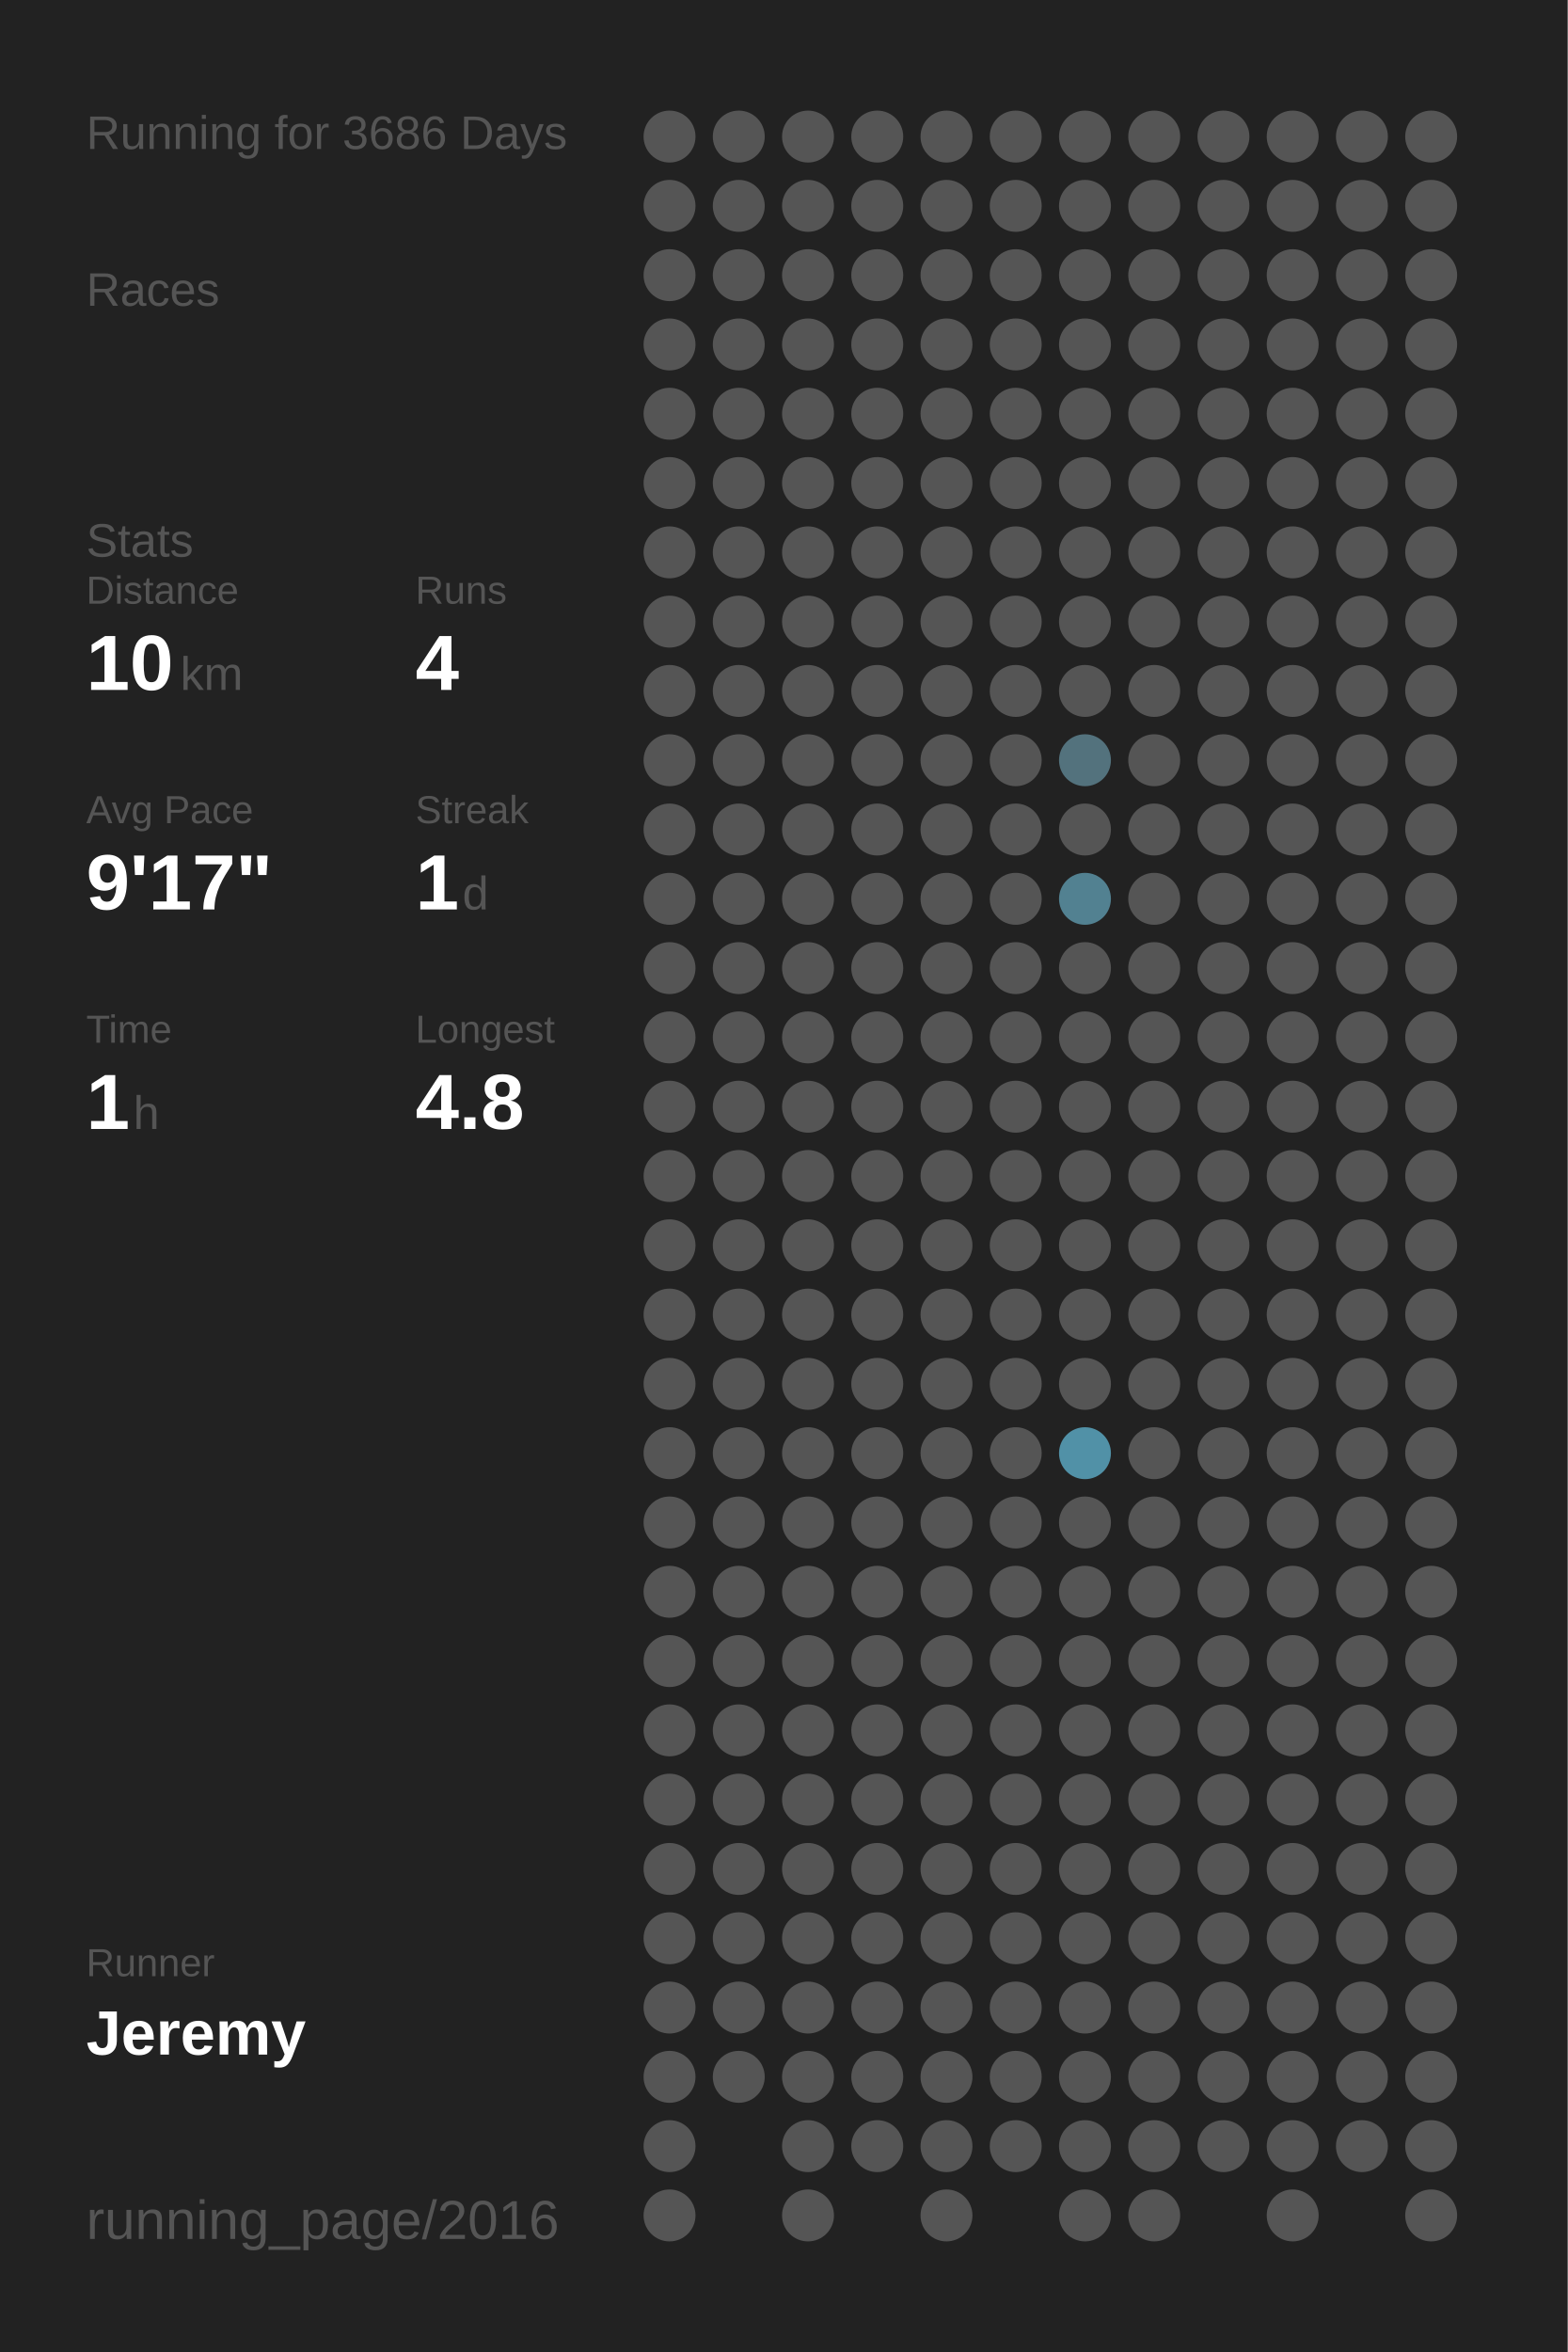
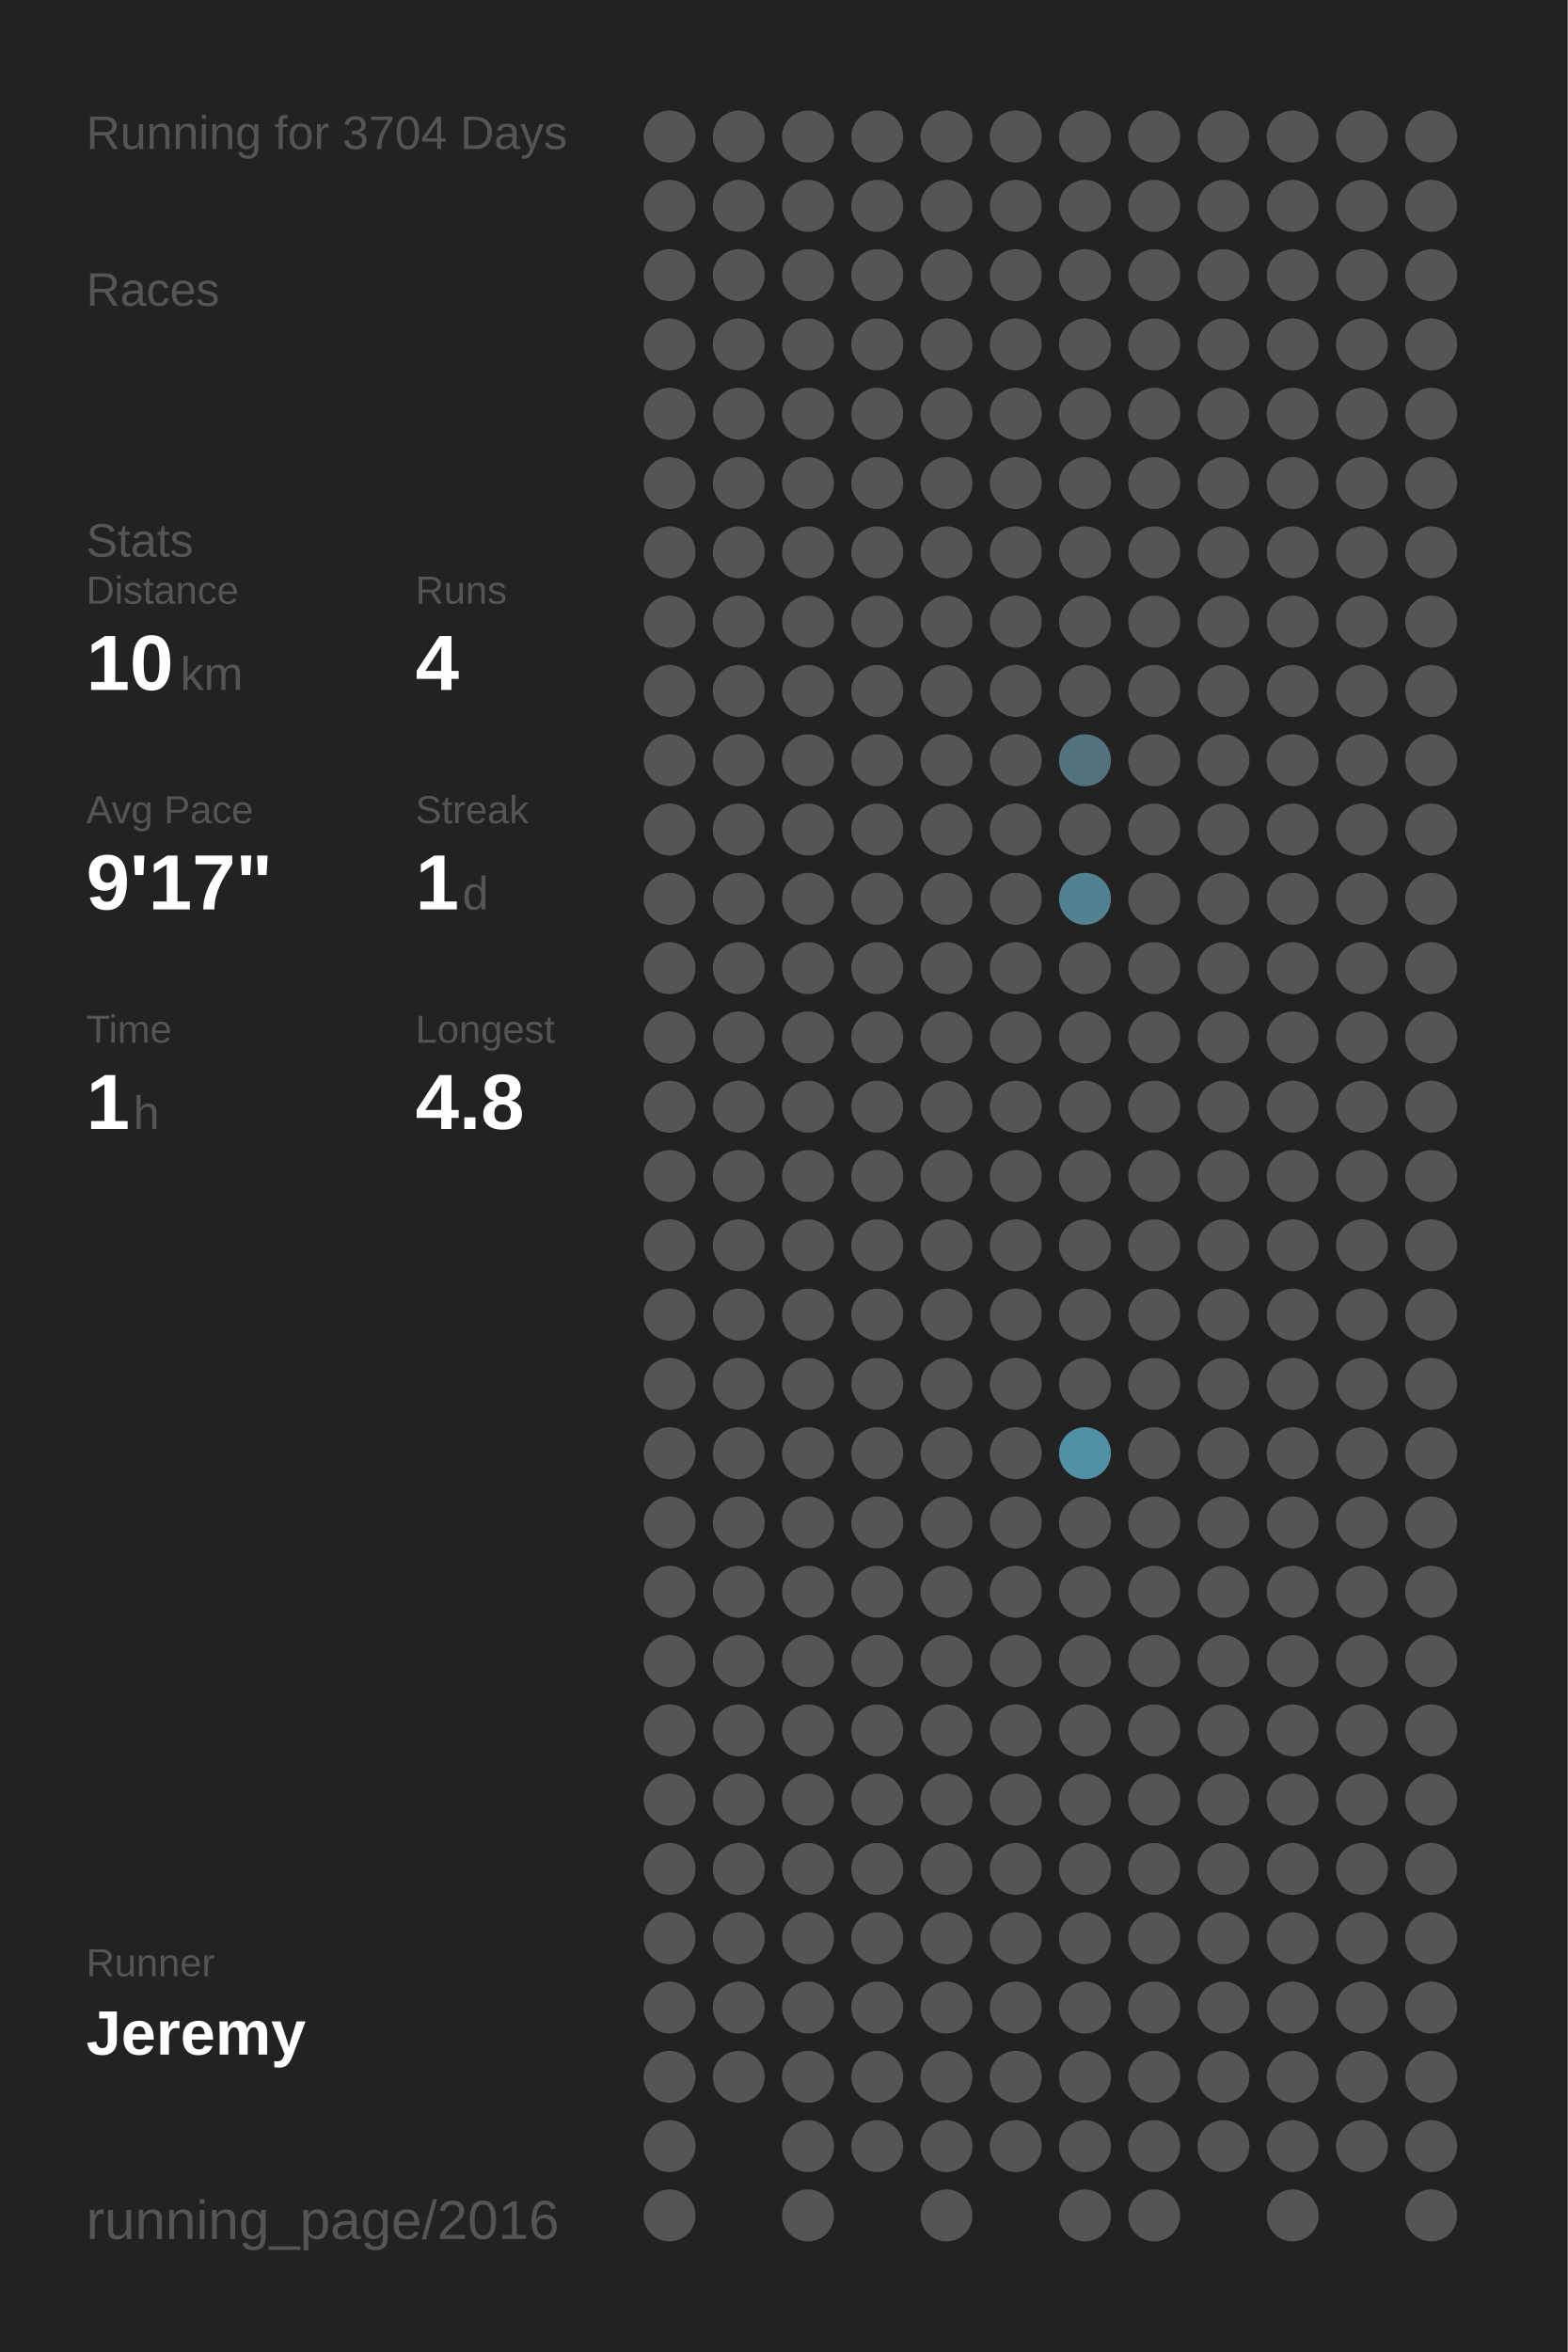
<svg xmlns="http://www.w3.org/2000/svg" baseProfile="full" height="300mm" version="1.1" viewBox="0,0,200,300" width="200mm">
  <defs />
  <rect fill="#222222" height="300" width="200" x="0" y="0" />
-   <text fill="#555555" style="font-size:6px; font-family:Arial;" x="11" y="19">Running for 3686 Days</text>
+   <text fill="#555555" style="font-size:6px; font-family:Arial;" x="11" y="19">Running for 3704 Days</text>
  <text fill="#555555" style="font-size:6px; font-family:Arial;" x="11" y="39">Races</text>
  <text fill="#555555" style="font-size:6px; font-family:Arial;" x="11" y="71">Stats</text>
  <text fill="#555555" style="font-size:5px; font-family:Arial;" x="11" y="77">Distance</text>
  <text fill="#FFFFFF" style="font-size:10px; font-family:Arial; font-weight:bold;" x="11" y="88">10</text>
  <text fill="#555555" style="font-size:6px; font-family:Arial;" x="23" y="88">km</text>
  <text fill="#555555" style="font-size:5px; font-family:Arial;" x="53" y="77">Runs</text>
  <text fill="#FFFFFF" style="font-size:10px; font-family:Arial; font-weight:bold;" x="53" y="88">4</text>
  <text fill="#555555" style="font-size:5px; font-family:Arial;" x="11" y="105">Avg Pace</text>
  <text fill="#FFFFFF" style="font-size:10px; font-family:Arial; font-weight:bold;" x="11" y="116">9'17"</text>
  <text fill="#555555" style="font-size:5px; font-family:Arial;" x="53" y="105">Streak</text>
  <text fill="#FFFFFF" style="font-size:10px; font-family:Arial; font-weight:bold;" x="53" y="116">1</text>
  <text fill="#555555" style="font-size:6px; font-family:Arial;" x="59" y="116">d</text>
  <text fill="#555555" style="font-size:5px; font-family:Arial;" x="11" y="133">Time</text>
  <text fill="#FFFFFF" style="font-size:10px; font-family:Arial; font-weight:bold;" x="11" y="144">1</text>
  <text fill="#555555" style="font-size:6px; font-family:Arial;" x="17" y="144">h</text>
  <text fill="#555555" style="font-size:5px; font-family:Arial;" x="53" y="133">Longest</text>
  <text fill="#FFFFFF" style="font-size:10px; font-family:Arial; font-weight:bold;" x="53" y="144">4.8</text>
  <text fill="#555555" style="font-size:5px; font-family:Arial;" x="11" y="252.065">Runner</text>
  <text fill="#FFFFFF" style="font-size:8px; font-family:Arial; font-weight:bold;" x="11" y="262.065">Jeremy</text>
  <text fill="#555555" style="font-size:7px; font-family:Arial;" x="11" y="285.581">running_page/2016</text>
  <circle cx="85.417" cy="17.419" fill="#555555" r="3.312" />
  <circle cx="85.417" cy="26.258" fill="#555555" r="3.312" />
  <circle cx="85.417" cy="35.097" fill="#555555" r="3.312" />
  <circle cx="85.417" cy="43.935" fill="#555555" r="3.312" />
  <circle cx="85.417" cy="52.774" fill="#555555" r="3.312" />
  <circle cx="85.417" cy="61.613" fill="#555555" r="3.312" />
  <circle cx="85.417" cy="70.452" fill="#555555" r="3.312" />
  <circle cx="85.417" cy="79.29" fill="#555555" r="3.312" />
  <circle cx="85.417" cy="88.129" fill="#555555" r="3.312" />
  <circle cx="85.417" cy="96.968" fill="#555555" r="3.312" />
  <circle cx="85.417" cy="105.806" fill="#555555" r="3.312" />
  <circle cx="85.417" cy="114.645" fill="#555555" r="3.312" />
  <circle cx="85.417" cy="123.484" fill="#555555" r="3.312" />
  <circle cx="85.417" cy="132.323" fill="#555555" r="3.312" />
  <circle cx="85.417" cy="141.161" fill="#555555" r="3.312" />
  <circle cx="85.417" cy="150" fill="#555555" r="3.312" />
  <circle cx="85.417" cy="158.839" fill="#555555" r="3.312" />
  <circle cx="85.417" cy="167.677" fill="#555555" r="3.312" />
  <circle cx="85.417" cy="176.516" fill="#555555" r="3.312" />
  <circle cx="85.417" cy="185.355" fill="#555555" r="3.312" />
  <circle cx="85.417" cy="194.194" fill="#555555" r="3.312" />
  <circle cx="85.417" cy="203.032" fill="#555555" r="3.312" />
  <circle cx="85.417" cy="211.871" fill="#555555" r="3.312" />
  <circle cx="85.417" cy="220.71" fill="#555555" r="3.312" />
  <circle cx="85.417" cy="229.548" fill="#555555" r="3.312" />
  <circle cx="85.417" cy="238.387" fill="#555555" r="3.312" />
  <circle cx="85.417" cy="247.226" fill="#555555" r="3.312" />
  <circle cx="85.417" cy="256.065" fill="#555555" r="3.312" />
  <circle cx="85.417" cy="264.903" fill="#555555" r="3.312" />
  <circle cx="85.417" cy="273.742" fill="#555555" r="3.312" />
  <circle cx="85.417" cy="282.581" fill="#555555" r="3.312" />
  <circle cx="94.25" cy="17.419" fill="#555555" r="3.312" />
  <circle cx="94.25" cy="26.258" fill="#555555" r="3.312" />
  <circle cx="94.25" cy="35.097" fill="#555555" r="3.312" />
  <circle cx="94.25" cy="43.935" fill="#555555" r="3.312" />
  <circle cx="94.25" cy="52.774" fill="#555555" r="3.312" />
  <circle cx="94.25" cy="61.613" fill="#555555" r="3.312" />
  <circle cx="94.25" cy="70.452" fill="#555555" r="3.312" />
  <circle cx="94.25" cy="79.29" fill="#555555" r="3.312" />
  <circle cx="94.25" cy="88.129" fill="#555555" r="3.312" />
  <circle cx="94.25" cy="96.968" fill="#555555" r="3.312" />
  <circle cx="94.25" cy="105.806" fill="#555555" r="3.312" />
  <circle cx="94.25" cy="114.645" fill="#555555" r="3.312" />
  <circle cx="94.25" cy="123.484" fill="#555555" r="3.312" />
  <circle cx="94.25" cy="132.323" fill="#555555" r="3.312" />
  <circle cx="94.25" cy="141.161" fill="#555555" r="3.312" />
  <circle cx="94.25" cy="150" fill="#555555" r="3.312" />
  <circle cx="94.25" cy="158.839" fill="#555555" r="3.312" />
  <circle cx="94.25" cy="167.677" fill="#555555" r="3.312" />
  <circle cx="94.25" cy="176.516" fill="#555555" r="3.312" />
  <circle cx="94.25" cy="185.355" fill="#555555" r="3.312" />
  <circle cx="94.25" cy="194.194" fill="#555555" r="3.312" />
  <circle cx="94.25" cy="203.032" fill="#555555" r="3.312" />
  <circle cx="94.25" cy="211.871" fill="#555555" r="3.312" />
  <circle cx="94.25" cy="220.71" fill="#555555" r="3.312" />
  <circle cx="94.25" cy="229.548" fill="#555555" r="3.312" />
  <circle cx="94.25" cy="238.387" fill="#555555" r="3.312" />
  <circle cx="94.25" cy="247.226" fill="#555555" r="3.312" />
  <circle cx="94.25" cy="256.065" fill="#555555" r="3.312" />
  <circle cx="94.25" cy="264.903" fill="#555555" r="3.312" />
  <circle cx="103.083" cy="17.419" fill="#555555" r="3.312" />
  <circle cx="103.083" cy="26.258" fill="#555555" r="3.312" />
  <circle cx="103.083" cy="35.097" fill="#555555" r="3.312" />
  <circle cx="103.083" cy="43.935" fill="#555555" r="3.312" />
  <circle cx="103.083" cy="52.774" fill="#555555" r="3.312" />
  <circle cx="103.083" cy="61.613" fill="#555555" r="3.312" />
  <circle cx="103.083" cy="70.452" fill="#555555" r="3.312" />
  <circle cx="103.083" cy="79.29" fill="#555555" r="3.312" />
  <circle cx="103.083" cy="88.129" fill="#555555" r="3.312" />
  <circle cx="103.083" cy="96.968" fill="#555555" r="3.312" />
  <circle cx="103.083" cy="105.806" fill="#555555" r="3.312" />
  <circle cx="103.083" cy="114.645" fill="#555555" r="3.312" />
  <circle cx="103.083" cy="123.484" fill="#555555" r="3.312" />
  <circle cx="103.083" cy="132.323" fill="#555555" r="3.312" />
  <circle cx="103.083" cy="141.161" fill="#555555" r="3.312" />
  <circle cx="103.083" cy="150" fill="#555555" r="3.312" />
  <circle cx="103.083" cy="158.839" fill="#555555" r="3.312" />
  <circle cx="103.083" cy="167.677" fill="#555555" r="3.312" />
  <circle cx="103.083" cy="176.516" fill="#555555" r="3.312" />
  <circle cx="103.083" cy="185.355" fill="#555555" r="3.312" />
  <circle cx="103.083" cy="194.194" fill="#555555" r="3.312" />
  <circle cx="103.083" cy="203.032" fill="#555555" r="3.312" />
  <circle cx="103.083" cy="211.871" fill="#555555" r="3.312" />
  <circle cx="103.083" cy="220.71" fill="#555555" r="3.312" />
  <circle cx="103.083" cy="229.548" fill="#555555" r="3.312" />
  <circle cx="103.083" cy="238.387" fill="#555555" r="3.312" />
  <circle cx="103.083" cy="247.226" fill="#555555" r="3.312" />
  <circle cx="103.083" cy="256.065" fill="#555555" r="3.312" />
  <circle cx="103.083" cy="264.903" fill="#555555" r="3.312" />
  <circle cx="103.083" cy="273.742" fill="#555555" r="3.312" />
  <circle cx="103.083" cy="282.581" fill="#555555" r="3.312" />
  <circle cx="111.917" cy="17.419" fill="#555555" r="3.312" />
  <circle cx="111.917" cy="26.258" fill="#555555" r="3.312" />
  <circle cx="111.917" cy="35.097" fill="#555555" r="3.312" />
  <circle cx="111.917" cy="43.935" fill="#555555" r="3.312" />
  <circle cx="111.917" cy="52.774" fill="#555555" r="3.312" />
  <circle cx="111.917" cy="61.613" fill="#555555" r="3.312" />
  <circle cx="111.917" cy="70.452" fill="#555555" r="3.312" />
  <circle cx="111.917" cy="79.29" fill="#555555" r="3.312" />
  <circle cx="111.917" cy="88.129" fill="#555555" r="3.312" />
  <circle cx="111.917" cy="96.968" fill="#555555" r="3.312" />
  <circle cx="111.917" cy="105.806" fill="#555555" r="3.312" />
  <circle cx="111.917" cy="114.645" fill="#555555" r="3.312" />
  <circle cx="111.917" cy="123.484" fill="#555555" r="3.312" />
  <circle cx="111.917" cy="132.323" fill="#555555" r="3.312" />
  <circle cx="111.917" cy="141.161" fill="#555555" r="3.312" />
  <circle cx="111.917" cy="150" fill="#555555" r="3.312" />
  <circle cx="111.917" cy="158.839" fill="#555555" r="3.312" />
  <circle cx="111.917" cy="167.677" fill="#555555" r="3.312" />
  <circle cx="111.917" cy="176.516" fill="#555555" r="3.312" />
  <circle cx="111.917" cy="185.355" fill="#555555" r="3.312" />
  <circle cx="111.917" cy="194.194" fill="#555555" r="3.312" />
  <circle cx="111.917" cy="203.032" fill="#555555" r="3.312" />
  <circle cx="111.917" cy="211.871" fill="#555555" r="3.312" />
  <circle cx="111.917" cy="220.71" fill="#555555" r="3.312" />
  <circle cx="111.917" cy="229.548" fill="#555555" r="3.312" />
  <circle cx="111.917" cy="238.387" fill="#555555" r="3.312" />
  <circle cx="111.917" cy="247.226" fill="#555555" r="3.312" />
  <circle cx="111.917" cy="256.065" fill="#555555" r="3.312" />
  <circle cx="111.917" cy="264.903" fill="#555555" r="3.312" />
  <circle cx="111.917" cy="273.742" fill="#555555" r="3.312" />
  <circle cx="120.75" cy="17.419" fill="#555555" r="3.312" />
  <circle cx="120.75" cy="26.258" fill="#555555" r="3.312" />
  <circle cx="120.75" cy="35.097" fill="#555555" r="3.312" />
  <circle cx="120.75" cy="43.935" fill="#555555" r="3.312" />
  <circle cx="120.75" cy="52.774" fill="#555555" r="3.312" />
  <circle cx="120.75" cy="61.613" fill="#555555" r="3.312" />
  <circle cx="120.75" cy="70.452" fill="#555555" r="3.312" />
  <circle cx="120.75" cy="79.29" fill="#555555" r="3.312" />
  <circle cx="120.75" cy="88.129" fill="#555555" r="3.312" />
  <circle cx="120.75" cy="96.968" fill="#555555" r="3.312" />
  <circle cx="120.75" cy="105.806" fill="#555555" r="3.312" />
  <circle cx="120.75" cy="114.645" fill="#555555" r="3.312" />
  <circle cx="120.75" cy="123.484" fill="#555555" r="3.312" />
  <circle cx="120.75" cy="132.323" fill="#555555" r="3.312" />
  <circle cx="120.75" cy="141.161" fill="#555555" r="3.312" />
  <circle cx="120.75" cy="150" fill="#555555" r="3.312" />
  <circle cx="120.75" cy="158.839" fill="#555555" r="3.312" />
  <circle cx="120.75" cy="167.677" fill="#555555" r="3.312" />
  <circle cx="120.75" cy="176.516" fill="#555555" r="3.312" />
  <circle cx="120.75" cy="185.355" fill="#555555" r="3.312" />
  <circle cx="120.75" cy="194.194" fill="#555555" r="3.312" />
  <circle cx="120.75" cy="203.032" fill="#555555" r="3.312" />
  <circle cx="120.75" cy="211.871" fill="#555555" r="3.312" />
  <circle cx="120.75" cy="220.71" fill="#555555" r="3.312" />
  <circle cx="120.75" cy="229.548" fill="#555555" r="3.312" />
  <circle cx="120.75" cy="238.387" fill="#555555" r="3.312" />
  <circle cx="120.75" cy="247.226" fill="#555555" r="3.312" />
  <circle cx="120.75" cy="256.065" fill="#555555" r="3.312" />
  <circle cx="120.75" cy="264.903" fill="#555555" r="3.312" />
  <circle cx="120.75" cy="273.742" fill="#555555" r="3.312" />
  <circle cx="120.75" cy="282.581" fill="#555555" r="3.312" />
  <circle cx="129.583" cy="17.419" fill="#555555" r="3.312" />
  <circle cx="129.583" cy="26.258" fill="#555555" r="3.312" />
  <circle cx="129.583" cy="35.097" fill="#555555" r="3.312" />
  <circle cx="129.583" cy="43.935" fill="#555555" r="3.312" />
  <circle cx="129.583" cy="52.774" fill="#555555" r="3.312" />
  <circle cx="129.583" cy="61.613" fill="#555555" r="3.312" />
  <circle cx="129.583" cy="70.452" fill="#555555" r="3.312" />
  <circle cx="129.583" cy="79.29" fill="#555555" r="3.312" />
  <circle cx="129.583" cy="88.129" fill="#555555" r="3.312" />
  <circle cx="129.583" cy="96.968" fill="#555555" r="3.312" />
  <circle cx="129.583" cy="105.806" fill="#555555" r="3.312" />
  <circle cx="129.583" cy="114.645" fill="#555555" r="3.312" />
  <circle cx="129.583" cy="123.484" fill="#555555" r="3.312" />
  <circle cx="129.583" cy="132.323" fill="#555555" r="3.312" />
  <circle cx="129.583" cy="141.161" fill="#555555" r="3.312" />
  <circle cx="129.583" cy="150" fill="#555555" r="3.312" />
  <circle cx="129.583" cy="158.839" fill="#555555" r="3.312" />
  <circle cx="129.583" cy="167.677" fill="#555555" r="3.312" />
  <circle cx="129.583" cy="176.516" fill="#555555" r="3.312" />
  <circle cx="129.583" cy="185.355" fill="#555555" r="3.312" />
  <circle cx="129.583" cy="194.194" fill="#555555" r="3.312" />
  <circle cx="129.583" cy="203.032" fill="#555555" r="3.312" />
  <circle cx="129.583" cy="211.871" fill="#555555" r="3.312" />
  <circle cx="129.583" cy="220.71" fill="#555555" r="3.312" />
  <circle cx="129.583" cy="229.548" fill="#555555" r="3.312" />
  <circle cx="129.583" cy="238.387" fill="#555555" r="3.312" />
  <circle cx="129.583" cy="247.226" fill="#555555" r="3.312" />
  <circle cx="129.583" cy="256.065" fill="#555555" r="3.312" />
  <circle cx="129.583" cy="264.903" fill="#555555" r="3.312" />
  <circle cx="129.583" cy="273.742" fill="#555555" r="3.312" />
  <circle cx="138.417" cy="17.419" fill="#555555" r="3.312" />
  <circle cx="138.417" cy="26.258" fill="#555555" r="3.312" />
  <circle cx="138.417" cy="35.097" fill="#555555" r="3.312" />
  <circle cx="138.417" cy="43.935" fill="#555555" r="3.312" />
  <circle cx="138.417" cy="52.774" fill="#555555" r="3.312" />
  <circle cx="138.417" cy="61.613" fill="#555555" r="3.312" />
  <circle cx="138.417" cy="70.452" fill="#555555" r="3.312" />
  <circle cx="138.417" cy="79.29" fill="#555555" r="3.312" />
  <circle cx="138.417" cy="88.129" fill="#555555" r="3.312" />
  <circle cx="138.417" cy="96.968" fill="#53727d" r="3.312" />
  <circle cx="138.417" cy="105.806" fill="#555555" r="3.312" />
  <circle cx="138.417" cy="114.645" fill="#528191" r="3.312" />
  <circle cx="138.417" cy="123.484" fill="#555555" r="3.312" />
  <circle cx="138.417" cy="132.323" fill="#555555" r="3.312" />
  <circle cx="138.417" cy="141.161" fill="#555555" r="3.312" />
  <circle cx="138.417" cy="150" fill="#555555" r="3.312" />
  <circle cx="138.417" cy="158.839" fill="#555555" r="3.312" />
  <circle cx="138.417" cy="167.677" fill="#555555" r="3.312" />
  <circle cx="138.417" cy="176.516" fill="#555555" r="3.312" />
  <circle cx="138.417" cy="185.355" fill="#5191a7" r="3.312" />
  <circle cx="138.417" cy="194.194" fill="#555555" r="3.312" />
  <circle cx="138.417" cy="203.032" fill="#555555" r="3.312" />
  <circle cx="138.417" cy="211.871" fill="#555555" r="3.312" />
  <circle cx="138.417" cy="220.71" fill="#555555" r="3.312" />
  <circle cx="138.417" cy="229.548" fill="#555555" r="3.312" />
  <circle cx="138.417" cy="238.387" fill="#555555" r="3.312" />
  <circle cx="138.417" cy="247.226" fill="#555555" r="3.312" />
  <circle cx="138.417" cy="256.065" fill="#555555" r="3.312" />
  <circle cx="138.417" cy="264.903" fill="#555555" r="3.312" />
  <circle cx="138.417" cy="273.742" fill="#555555" r="3.312" />
  <circle cx="138.417" cy="282.581" fill="#555555" r="3.312" />
  <circle cx="147.25" cy="17.419" fill="#555555" r="3.312" />
  <circle cx="147.25" cy="26.258" fill="#555555" r="3.312" />
  <circle cx="147.25" cy="35.097" fill="#555555" r="3.312" />
  <circle cx="147.25" cy="43.935" fill="#555555" r="3.312" />
  <circle cx="147.25" cy="52.774" fill="#555555" r="3.312" />
  <circle cx="147.25" cy="61.613" fill="#555555" r="3.312" />
  <circle cx="147.25" cy="70.452" fill="#555555" r="3.312" />
  <circle cx="147.25" cy="79.29" fill="#555555" r="3.312" />
  <circle cx="147.25" cy="88.129" fill="#555555" r="3.312" />
  <circle cx="147.25" cy="96.968" fill="#555555" r="3.312" />
  <circle cx="147.25" cy="105.806" fill="#555555" r="3.312" />
  <circle cx="147.25" cy="114.645" fill="#555555" r="3.312" />
  <circle cx="147.25" cy="123.484" fill="#555555" r="3.312" />
  <circle cx="147.25" cy="132.323" fill="#555555" r="3.312" />
  <circle cx="147.25" cy="141.161" fill="#555555" r="3.312" />
  <circle cx="147.25" cy="150" fill="#555555" r="3.312" />
  <circle cx="147.25" cy="158.839" fill="#555555" r="3.312" />
  <circle cx="147.25" cy="167.677" fill="#555555" r="3.312" />
  <circle cx="147.25" cy="176.516" fill="#555555" r="3.312" />
  <circle cx="147.25" cy="185.355" fill="#555555" r="3.312" />
  <circle cx="147.25" cy="194.194" fill="#555555" r="3.312" />
  <circle cx="147.25" cy="203.032" fill="#555555" r="3.312" />
  <circle cx="147.25" cy="211.871" fill="#555555" r="3.312" />
  <circle cx="147.25" cy="220.71" fill="#555555" r="3.312" />
  <circle cx="147.25" cy="229.548" fill="#555555" r="3.312" />
  <circle cx="147.25" cy="238.387" fill="#555555" r="3.312" />
  <circle cx="147.25" cy="247.226" fill="#555555" r="3.312" />
  <circle cx="147.25" cy="256.065" fill="#555555" r="3.312" />
  <circle cx="147.25" cy="264.903" fill="#555555" r="3.312" />
  <circle cx="147.25" cy="273.742" fill="#555555" r="3.312" />
  <circle cx="147.25" cy="282.581" fill="#555555" r="3.312" />
  <circle cx="156.083" cy="17.419" fill="#555555" r="3.312" />
  <circle cx="156.083" cy="26.258" fill="#555555" r="3.312" />
  <circle cx="156.083" cy="35.097" fill="#555555" r="3.312" />
  <circle cx="156.083" cy="43.935" fill="#555555" r="3.312" />
  <circle cx="156.083" cy="52.774" fill="#555555" r="3.312" />
  <circle cx="156.083" cy="61.613" fill="#555555" r="3.312" />
  <circle cx="156.083" cy="70.452" fill="#555555" r="3.312" />
  <circle cx="156.083" cy="79.29" fill="#555555" r="3.312" />
  <circle cx="156.083" cy="88.129" fill="#555555" r="3.312" />
  <circle cx="156.083" cy="96.968" fill="#555555" r="3.312" />
  <circle cx="156.083" cy="105.806" fill="#555555" r="3.312" />
  <circle cx="156.083" cy="114.645" fill="#555555" r="3.312" />
  <circle cx="156.083" cy="123.484" fill="#555555" r="3.312" />
  <circle cx="156.083" cy="132.323" fill="#555555" r="3.312" />
  <circle cx="156.083" cy="141.161" fill="#555555" r="3.312" />
  <circle cx="156.083" cy="150" fill="#555555" r="3.312" />
  <circle cx="156.083" cy="158.839" fill="#555555" r="3.312" />
  <circle cx="156.083" cy="167.677" fill="#555555" r="3.312" />
  <circle cx="156.083" cy="176.516" fill="#555555" r="3.312" />
  <circle cx="156.083" cy="185.355" fill="#555555" r="3.312" />
  <circle cx="156.083" cy="194.194" fill="#555555" r="3.312" />
  <circle cx="156.083" cy="203.032" fill="#555555" r="3.312" />
  <circle cx="156.083" cy="211.871" fill="#555555" r="3.312" />
  <circle cx="156.083" cy="220.71" fill="#555555" r="3.312" />
  <circle cx="156.083" cy="229.548" fill="#555555" r="3.312" />
  <circle cx="156.083" cy="238.387" fill="#555555" r="3.312" />
  <circle cx="156.083" cy="247.226" fill="#555555" r="3.312" />
  <circle cx="156.083" cy="256.065" fill="#555555" r="3.312" />
  <circle cx="156.083" cy="264.903" fill="#555555" r="3.312" />
  <circle cx="156.083" cy="273.742" fill="#555555" r="3.312" />
  <circle cx="164.917" cy="17.419" fill="#555555" r="3.312" />
  <circle cx="164.917" cy="26.258" fill="#555555" r="3.312" />
  <circle cx="164.917" cy="35.097" fill="#555555" r="3.312" />
  <circle cx="164.917" cy="43.935" fill="#555555" r="3.312" />
  <circle cx="164.917" cy="52.774" fill="#555555" r="3.312" />
  <circle cx="164.917" cy="61.613" fill="#555555" r="3.312" />
  <circle cx="164.917" cy="70.452" fill="#555555" r="3.312" />
  <circle cx="164.917" cy="79.29" fill="#555555" r="3.312" />
  <circle cx="164.917" cy="88.129" fill="#555555" r="3.312" />
  <circle cx="164.917" cy="96.968" fill="#555555" r="3.312" />
  <circle cx="164.917" cy="105.806" fill="#555555" r="3.312" />
  <circle cx="164.917" cy="114.645" fill="#555555" r="3.312" />
  <circle cx="164.917" cy="123.484" fill="#555555" r="3.312" />
  <circle cx="164.917" cy="132.323" fill="#555555" r="3.312" />
  <circle cx="164.917" cy="141.161" fill="#555555" r="3.312" />
  <circle cx="164.917" cy="150" fill="#555555" r="3.312" />
  <circle cx="164.917" cy="158.839" fill="#555555" r="3.312" />
  <circle cx="164.917" cy="167.677" fill="#555555" r="3.312" />
  <circle cx="164.917" cy="176.516" fill="#555555" r="3.312" />
  <circle cx="164.917" cy="185.355" fill="#555555" r="3.312" />
  <circle cx="164.917" cy="194.194" fill="#555555" r="3.312" />
  <circle cx="164.917" cy="203.032" fill="#555555" r="3.312" />
  <circle cx="164.917" cy="211.871" fill="#555555" r="3.312" />
  <circle cx="164.917" cy="220.71" fill="#555555" r="3.312" />
  <circle cx="164.917" cy="229.548" fill="#555555" r="3.312" />
  <circle cx="164.917" cy="238.387" fill="#555555" r="3.312" />
  <circle cx="164.917" cy="247.226" fill="#555555" r="3.312" />
  <circle cx="164.917" cy="256.065" fill="#555555" r="3.312" />
  <circle cx="164.917" cy="264.903" fill="#555555" r="3.312" />
  <circle cx="164.917" cy="273.742" fill="#555555" r="3.312" />
  <circle cx="164.917" cy="282.581" fill="#555555" r="3.312" />
  <circle cx="173.75" cy="17.419" fill="#555555" r="3.312" />
  <circle cx="173.75" cy="26.258" fill="#555555" r="3.312" />
  <circle cx="173.75" cy="35.097" fill="#555555" r="3.312" />
  <circle cx="173.75" cy="43.935" fill="#555555" r="3.312" />
  <circle cx="173.75" cy="52.774" fill="#555555" r="3.312" />
  <circle cx="173.75" cy="61.613" fill="#555555" r="3.312" />
  <circle cx="173.75" cy="70.452" fill="#555555" r="3.312" />
  <circle cx="173.75" cy="79.29" fill="#555555" r="3.312" />
  <circle cx="173.75" cy="88.129" fill="#555555" r="3.312" />
  <circle cx="173.75" cy="96.968" fill="#555555" r="3.312" />
  <circle cx="173.75" cy="105.806" fill="#555555" r="3.312" />
  <circle cx="173.75" cy="114.645" fill="#555555" r="3.312" />
  <circle cx="173.75" cy="123.484" fill="#555555" r="3.312" />
  <circle cx="173.75" cy="132.323" fill="#555555" r="3.312" />
  <circle cx="173.75" cy="141.161" fill="#555555" r="3.312" />
  <circle cx="173.75" cy="150" fill="#555555" r="3.312" />
  <circle cx="173.75" cy="158.839" fill="#555555" r="3.312" />
  <circle cx="173.75" cy="167.677" fill="#555555" r="3.312" />
  <circle cx="173.75" cy="176.516" fill="#555555" r="3.312" />
  <circle cx="173.75" cy="185.355" fill="#555555" r="3.312" />
  <circle cx="173.75" cy="194.194" fill="#555555" r="3.312" />
  <circle cx="173.75" cy="203.032" fill="#555555" r="3.312" />
  <circle cx="173.75" cy="211.871" fill="#555555" r="3.312" />
  <circle cx="173.75" cy="220.71" fill="#555555" r="3.312" />
  <circle cx="173.75" cy="229.548" fill="#555555" r="3.312" />
  <circle cx="173.75" cy="238.387" fill="#555555" r="3.312" />
  <circle cx="173.75" cy="247.226" fill="#555555" r="3.312" />
  <circle cx="173.75" cy="256.065" fill="#555555" r="3.312" />
  <circle cx="173.75" cy="264.903" fill="#555555" r="3.312" />
  <circle cx="173.75" cy="273.742" fill="#555555" r="3.312" />
  <circle cx="182.583" cy="17.419" fill="#555555" r="3.312" />
  <circle cx="182.583" cy="26.258" fill="#555555" r="3.312" />
  <circle cx="182.583" cy="35.097" fill="#555555" r="3.312" />
  <circle cx="182.583" cy="43.935" fill="#555555" r="3.312" />
  <circle cx="182.583" cy="52.774" fill="#555555" r="3.312" />
  <circle cx="182.583" cy="61.613" fill="#555555" r="3.312" />
  <circle cx="182.583" cy="70.452" fill="#555555" r="3.312" />
  <circle cx="182.583" cy="79.29" fill="#555555" r="3.312" />
  <circle cx="182.583" cy="88.129" fill="#555555" r="3.312" />
  <circle cx="182.583" cy="96.968" fill="#555555" r="3.312" />
  <circle cx="182.583" cy="105.806" fill="#555555" r="3.312" />
  <circle cx="182.583" cy="114.645" fill="#555555" r="3.312" />
  <circle cx="182.583" cy="123.484" fill="#555555" r="3.312" />
  <circle cx="182.583" cy="132.323" fill="#555555" r="3.312" />
  <circle cx="182.583" cy="141.161" fill="#555555" r="3.312" />
  <circle cx="182.583" cy="150" fill="#555555" r="3.312" />
  <circle cx="182.583" cy="158.839" fill="#555555" r="3.312" />
  <circle cx="182.583" cy="167.677" fill="#555555" r="3.312" />
  <circle cx="182.583" cy="176.516" fill="#555555" r="3.312" />
  <circle cx="182.583" cy="185.355" fill="#555555" r="3.312" />
  <circle cx="182.583" cy="194.194" fill="#555555" r="3.312" />
  <circle cx="182.583" cy="203.032" fill="#555555" r="3.312" />
  <circle cx="182.583" cy="211.871" fill="#555555" r="3.312" />
  <circle cx="182.583" cy="220.71" fill="#555555" r="3.312" />
  <circle cx="182.583" cy="229.548" fill="#555555" r="3.312" />
  <circle cx="182.583" cy="238.387" fill="#555555" r="3.312" />
  <circle cx="182.583" cy="247.226" fill="#555555" r="3.312" />
  <circle cx="182.583" cy="256.065" fill="#555555" r="3.312" />
  <circle cx="182.583" cy="264.903" fill="#555555" r="3.312" />
  <circle cx="182.583" cy="273.742" fill="#555555" r="3.312" />
  <circle cx="182.583" cy="282.581" fill="#555555" r="3.312" />
</svg>
